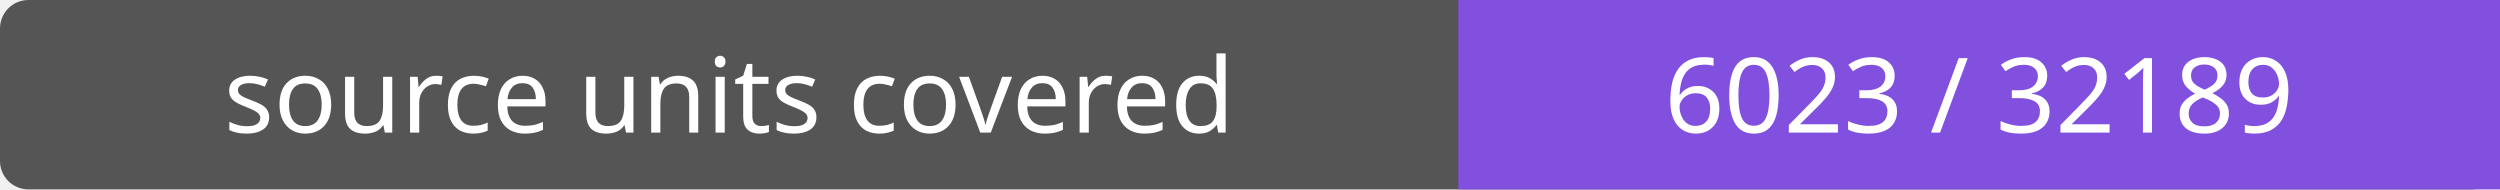
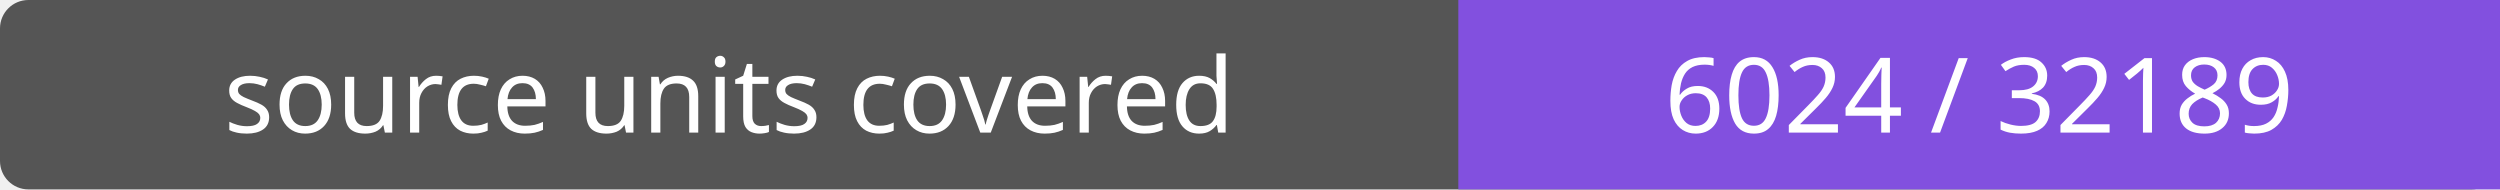
- <svg xmlns="http://www.w3.org/2000/svg" width="264" height="20" role="img" aria-label="source units covered: 6023 / 32189">
+ <svg xmlns="http://www.w3.org/2000/svg" width="264" height="20" role="img" aria-label="source units covered: 6024 / 32189">
  <rect width="264" height="20" rx="3" fill="#555" />
  <path fill="#8250df" d="M154 0h110v20H154z" />
  <g fill="#fff" text-anchor="middle" font-family="Verdana,sans-serif" font-size="11">
    <text x="77.0" y="14">source units covered</text>
-     <text x="209.0" y="14">6023 / 32189</text>
+     <text x="209.0" y="14">6024 / 32189</text>
  </g>
</svg>
